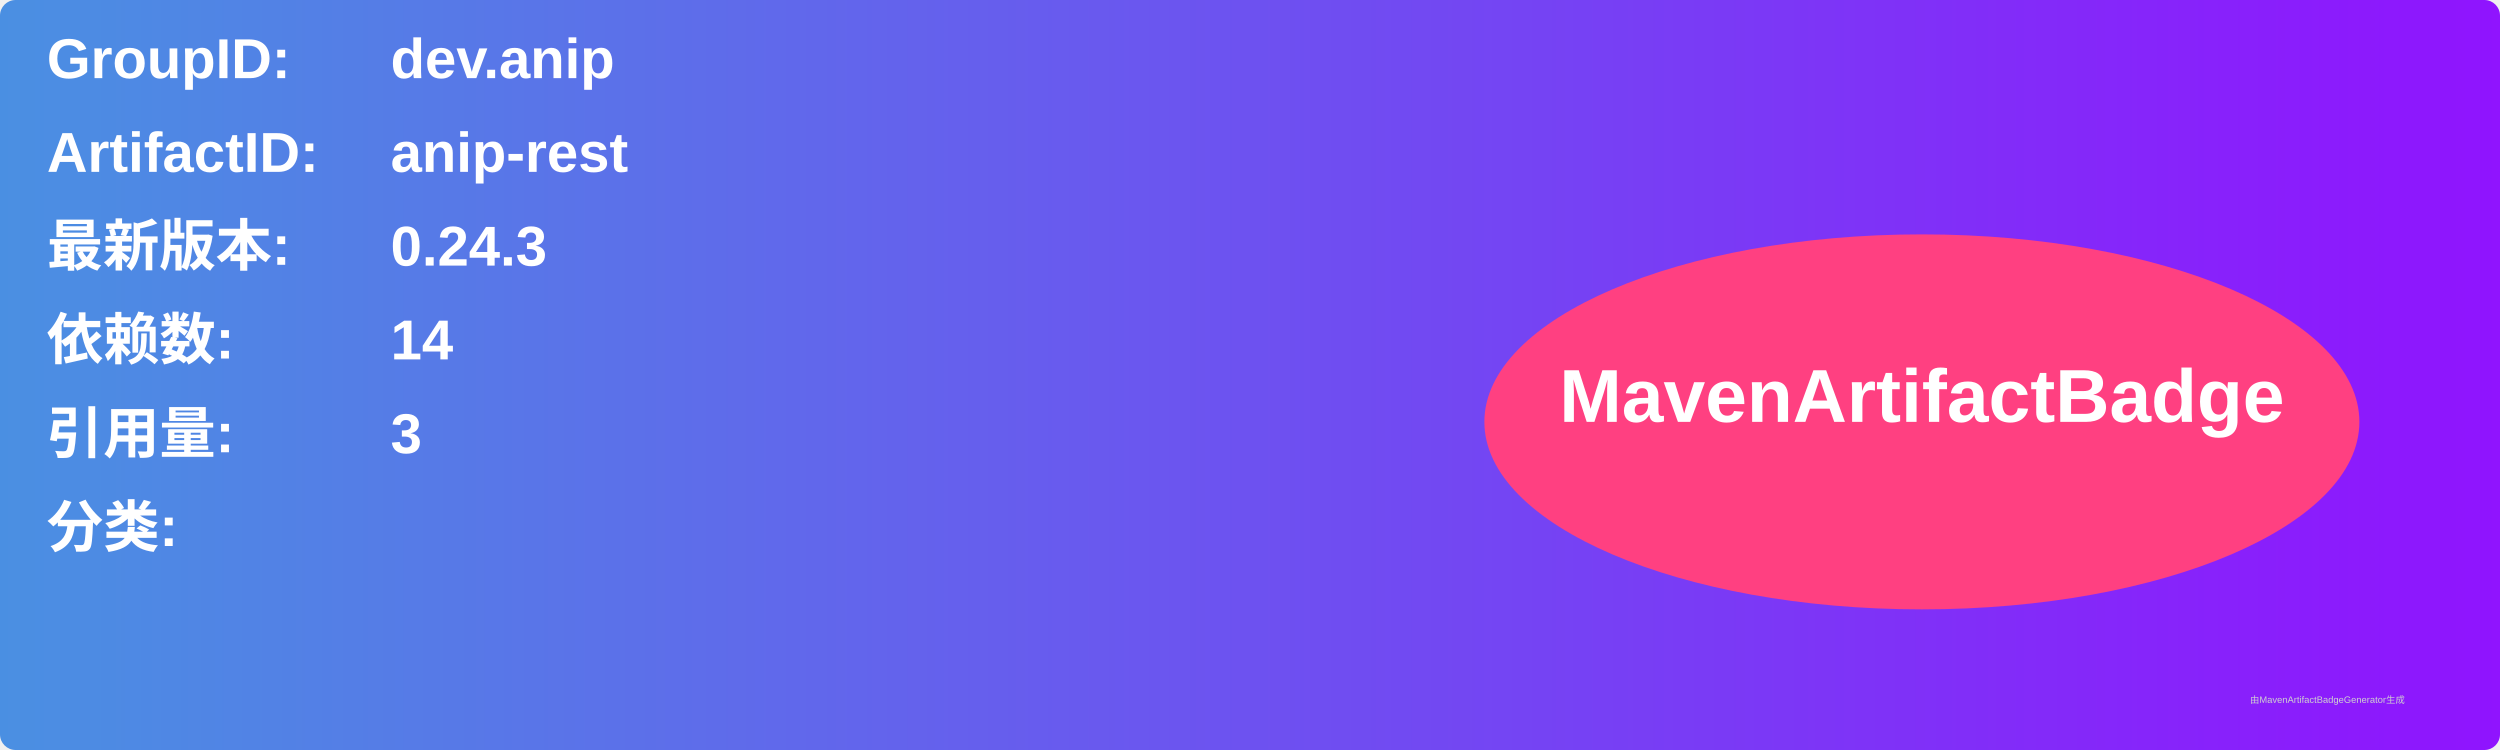
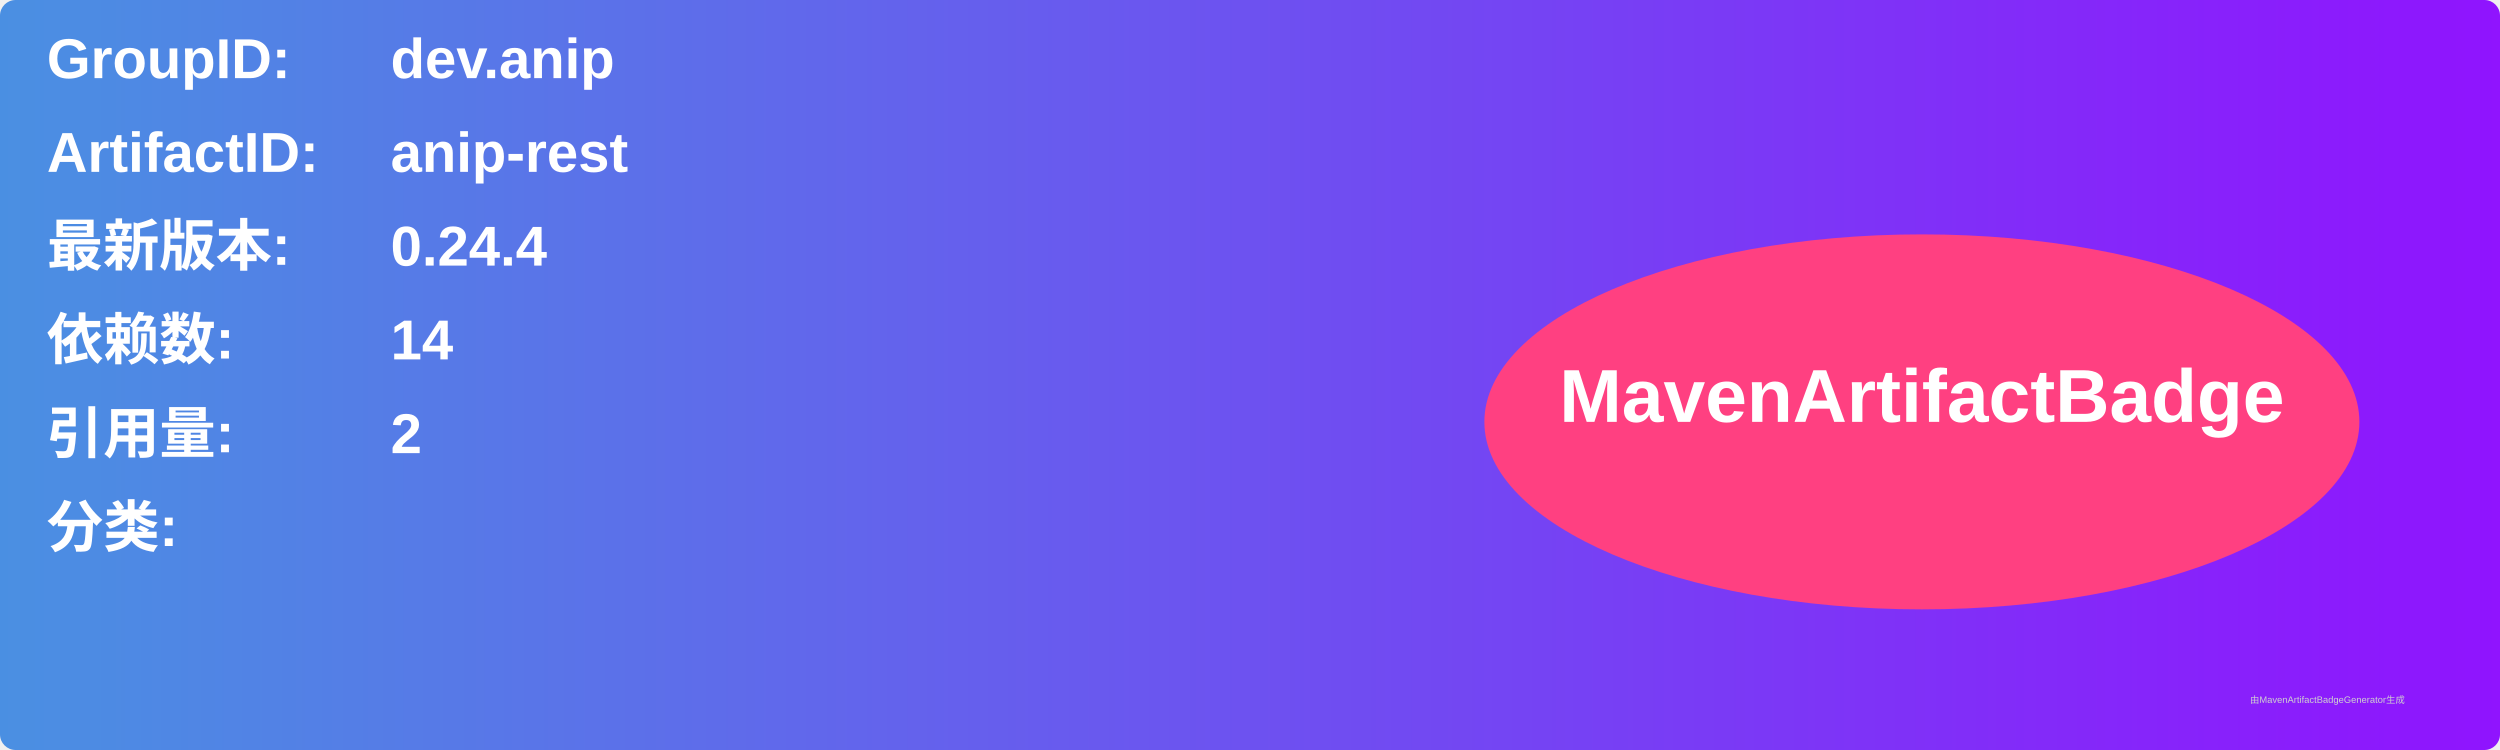
<svg xmlns="http://www.w3.org/2000/svg" width="800" height="240" viewBox="0 0 800 240">
  <linearGradient id="grad" x1="0%" y1="0%" x2="100%" y2="0%">
    <stop offset="0%" stop-color="#4a90e2" />
    <stop offset="100%" stop-color="#9013fe" />
  </linearGradient>
  <rect width="100%" height="100%" rx="5" ry="5" fill="url(#grad)" />
  <g transform="translate(15, 15)">
    <text x="0" y="10" font-family="Arial" font-size="18" fill="white" font-weight="bold" width="260">GroupID:</text>
    <text x="110" y="10" font-family="Arial" font-size="18" fill="white" font-weight="bold" width="460">dev.anip</text>
    <text x="0" y="40" font-family="Arial" font-size="18" fill="white" font-weight="bold" width="260">ArtifactID:</text>
    <text x="110" y="40" font-family="Arial" font-size="18" fill="white" font-weight="bold" width="460">anip-rest</text>
    <text x="0" y="70" font-family="Arial" font-size="18" fill="white" font-weight="bold">最新版本:</text>
    <text x="110" y="70" font-family="Arial" font-size="18" fill="white" font-weight="bold">
-       <tspan font-weight="bold">0.24.3</tspan>
+       <tspan font-weight="bold">0.24.4</tspan>
    </text>
    <text x="0" y="100" font-family="Arial" font-size="18" fill="white" font-weight="bold">依赖数: </text>
    <text x="110" y="100" font-family="Arial" font-size="18" fill="white">
      <tspan font-weight="bold">14</tspan>
    </text>
    <text x="0" y="130" font-family="Arial" font-size="18" fill="white" font-weight="bold">引用量: </text>
    <text x="110" y="130" font-family="Arial" font-size="18" fill="white">
-       <tspan font-weight="bold">3</tspan>
+       <tspan font-weight="bold">2</tspan>
    </text>
    <text x="0" y="160" font-family="Arial" font-size="18" fill="white" font-weight="bold">分类:</text>
    <text x="10" y="190" font-family="Arial" font-size="10" fill="white">
      <tspan font-weight="bold" />
    </text>
    <ellipse cx="600" cy="120" rx="140" ry="60" fill="#ff4081" />
    <text x="600" y="120" text-anchor="middle" font-family="Arial" font-size="24" fill="white" font-weight="bold">MavenArtifactBadge</text>
  </g>
  <text x="720" y="225" font-family="Arial" font-size="3" fill="#d0d0d0">由MavenArtifactBadgeGenerator生成</text>
</svg>
